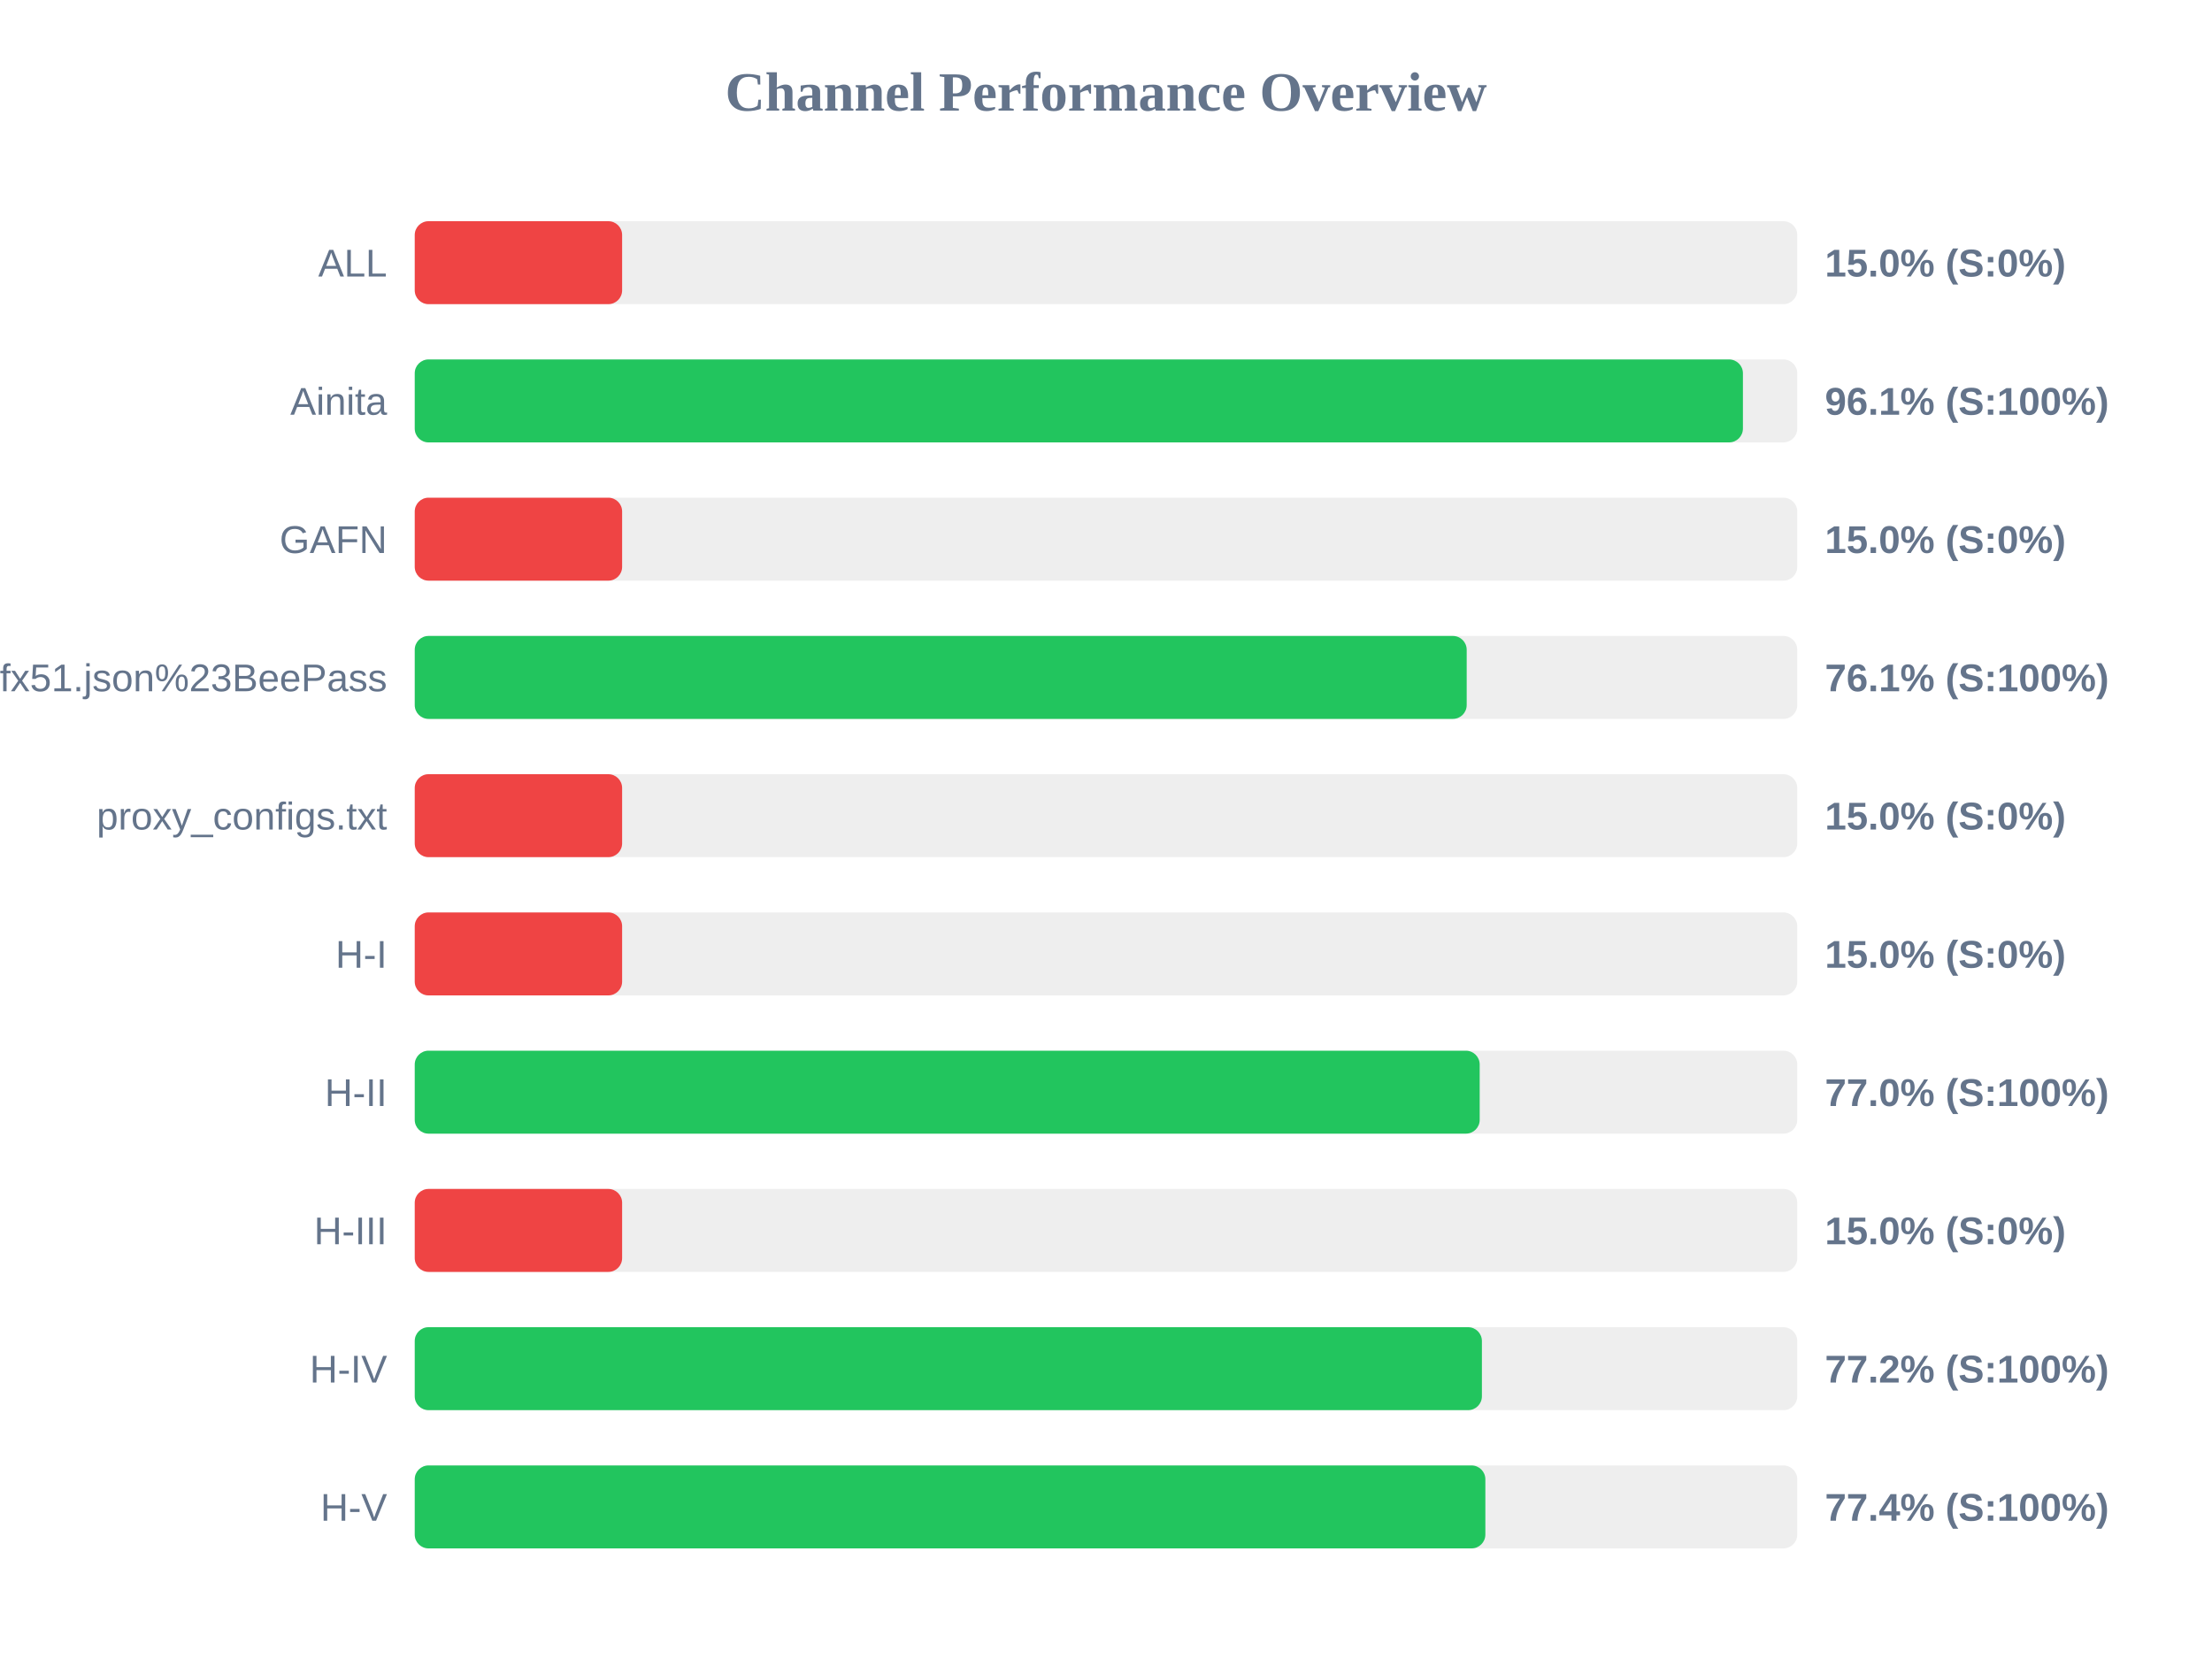
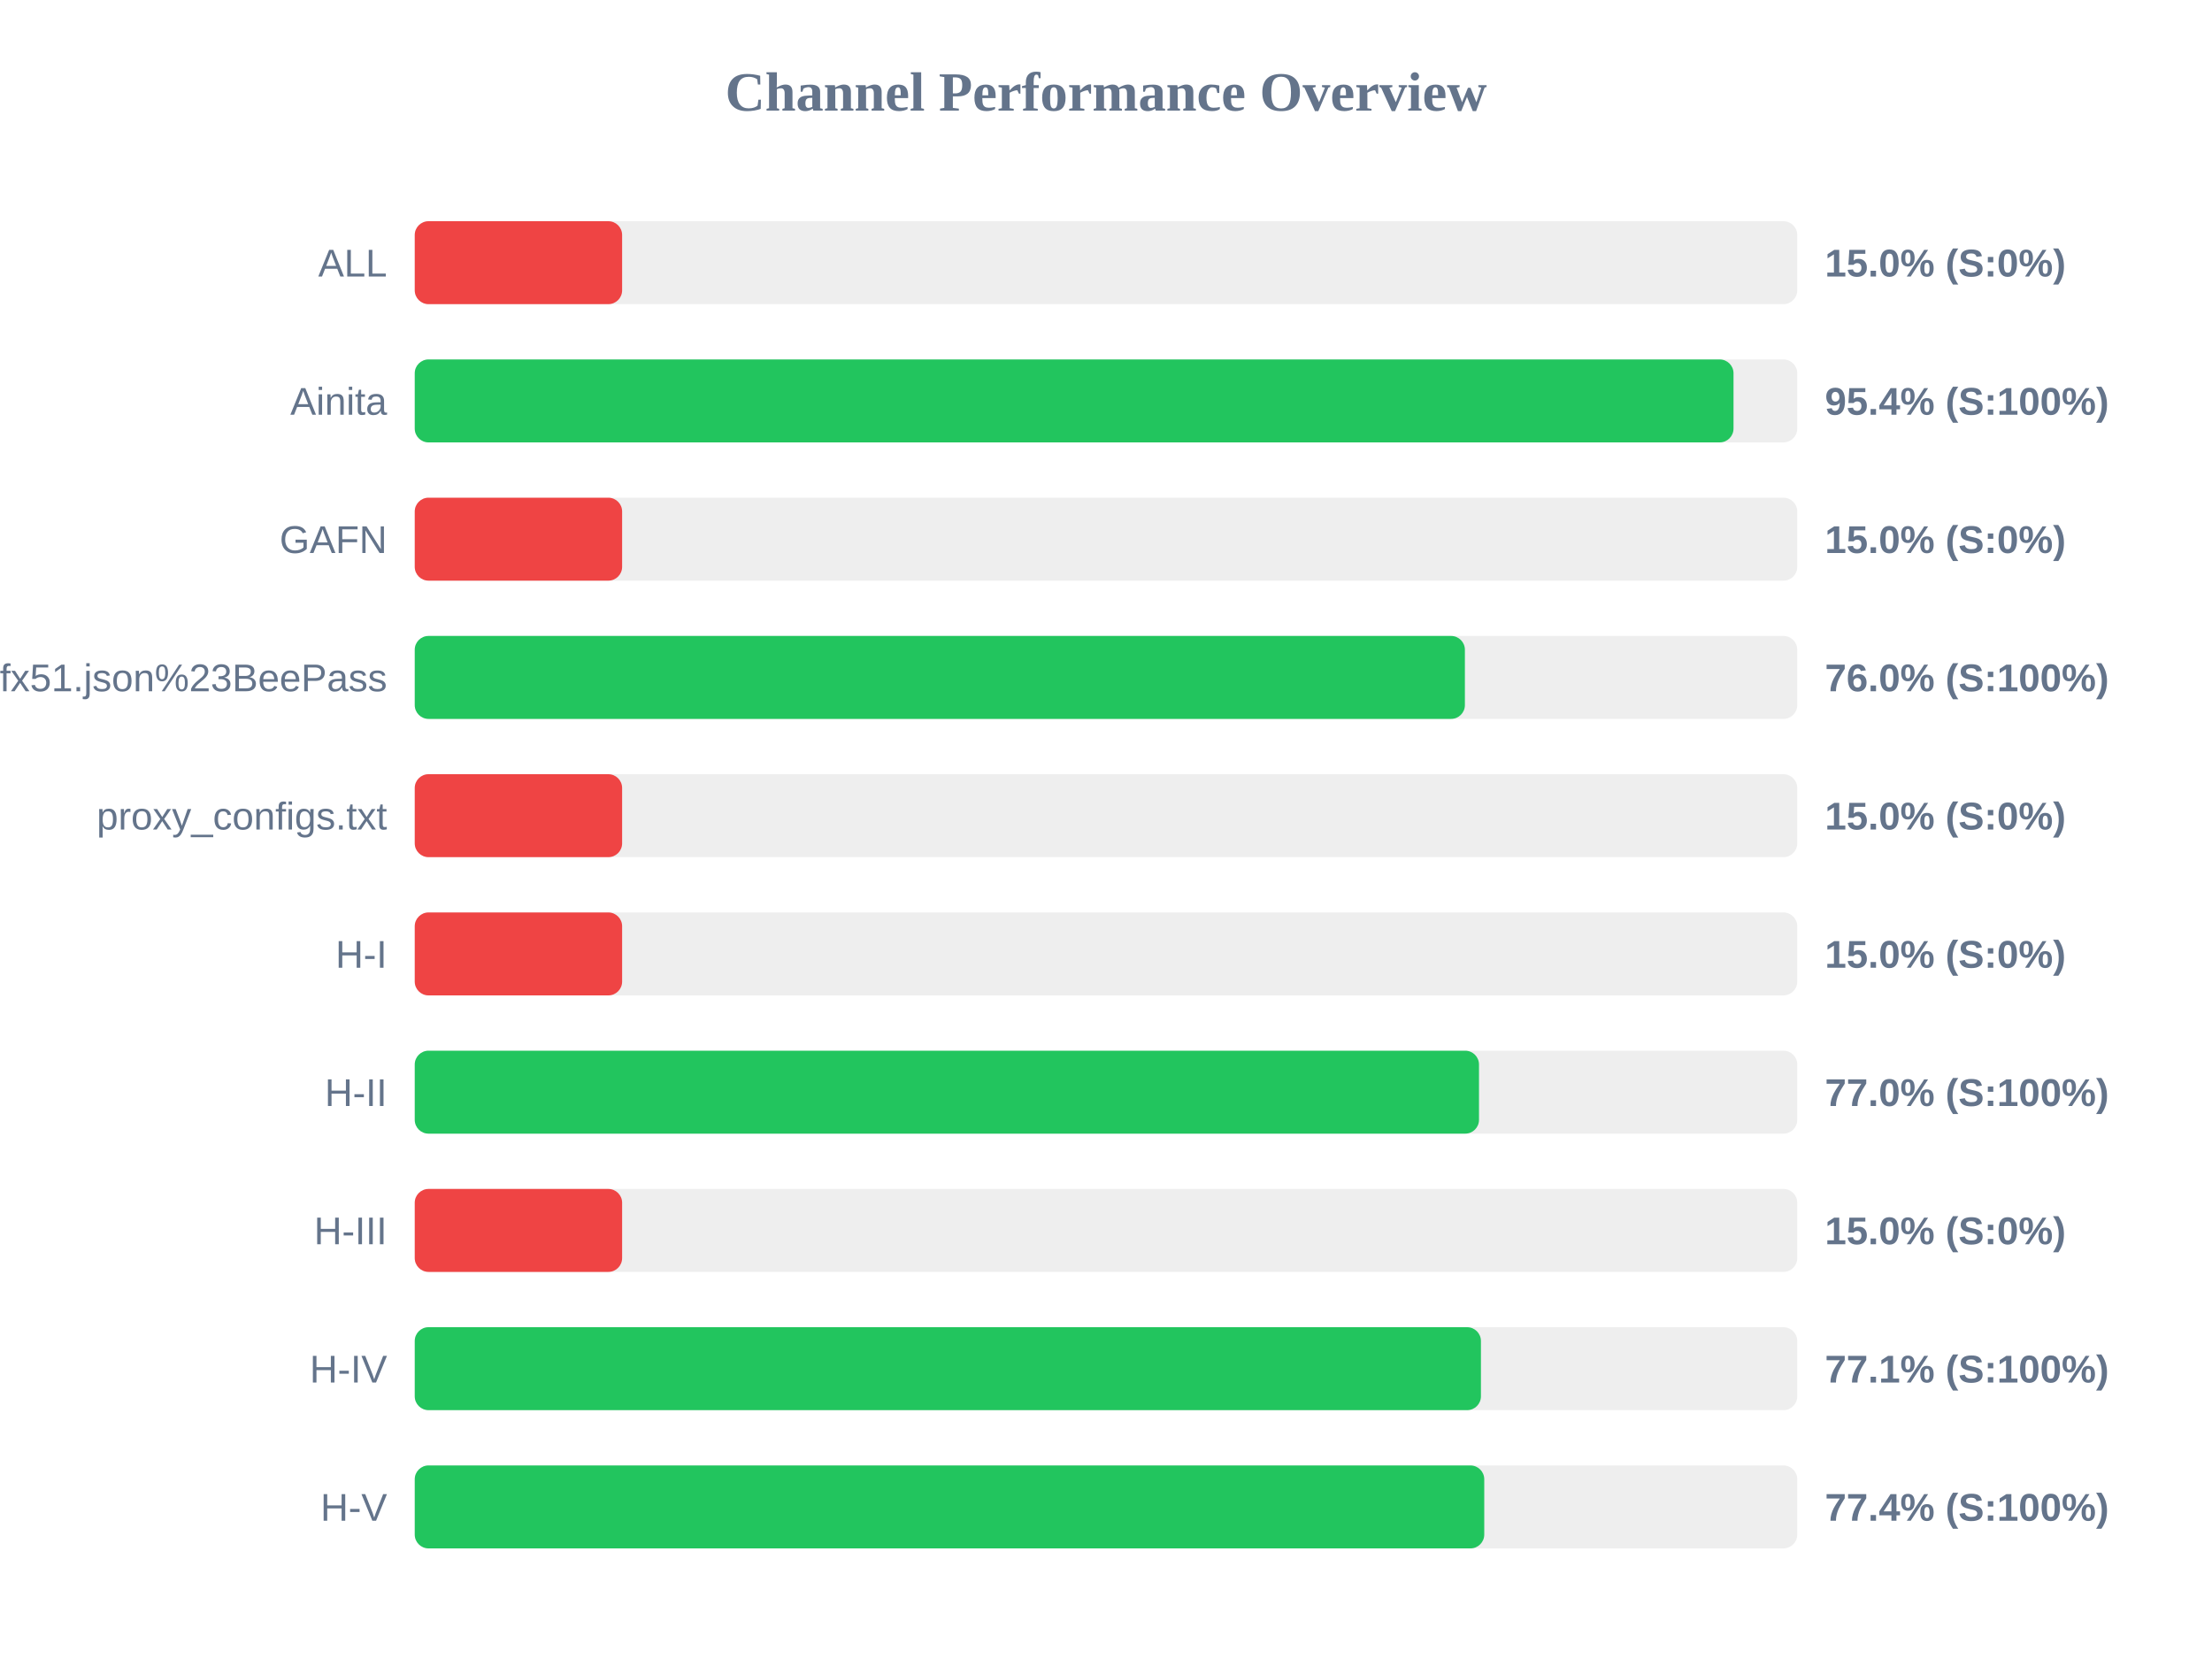
<svg xmlns="http://www.w3.org/2000/svg" width="800" height="600" version="1.1">
  <style>
        .row { font: 14px Arial; fill: #64748b; }
        .score { font: bold 14px Arial; fill: #64748b; }
    </style>
  <text x="400" y="40" text-anchor="middle" font-size="20px" font-weight="bold" fill="#64748b">Channel Performance Overview</text>
  <rect x="150" y="80" width="500" height="30" fill="#eee" rx="5" />
  <rect x="150" y="80" width="75.0" height="30" fill="#ef4444" rx="5" />
  <text x="140" y="100" text-anchor="end" class="row">ALL</text>
  <text x="660" y="100" text-anchor="start" class="score">15.0% (S:0%)</text>
  <rect x="150" y="130" width="500" height="30" fill="#eee" rx="5" />
-   <rect x="150" y="130" width="480.35" height="30" fill="#22c55e" rx="5" />
+   <rect x="150" y="130" width="476.95" height="30" fill="#22c55e" rx="5" />
  <text x="140" y="150" text-anchor="end" class="row">Ainita</text>
-   <text x="660" y="150" text-anchor="start" class="score">96.1% (S:100%)</text>
+   <text x="660" y="150" text-anchor="start" class="score">95.4% (S:100%)</text>
  <rect x="150" y="180" width="500" height="30" fill="#eee" rx="5" />
  <rect x="150" y="180" width="75.0" height="30" fill="#ef4444" rx="5" />
  <text x="140" y="200" text-anchor="end" class="row">GAFN</text>
  <text x="660" y="200" text-anchor="start" class="score">15.0% (S:0%)</text>
  <rect x="150" y="230" width="500" height="30" fill="#eee" rx="5" />
-   <rect x="150" y="230" width="380.45" height="30" fill="#22c55e" rx="5" />
+   <rect x="150" y="230" width="379.8" height="30" fill="#22c55e" rx="5" />
  <text x="140" y="250" text-anchor="end" class="row">sub?s=ssconf%3A%2F%2Fs3.amazonaws.com%2Fbeedynconprd%2Fzf38bv6oxi1nv3wfkpmxyfl8yj5fargza3foantoalu16vznl0ckxx7bgf1ufx51.json%23BeePass</text>
-   <text x="660" y="250" text-anchor="start" class="score">76.1% (S:100%)</text>
+   <text x="660" y="250" text-anchor="start" class="score">76.0% (S:100%)</text>
  <rect x="150" y="280" width="500" height="30" fill="#eee" rx="5" />
  <rect x="150" y="280" width="75.0" height="30" fill="#ef4444" rx="5" />
  <text x="140" y="300" text-anchor="end" class="row">proxy_configs.txt</text>
  <text x="660" y="300" text-anchor="start" class="score">15.0% (S:0%)</text>
  <rect x="150" y="330" width="500" height="30" fill="#eee" rx="5" />
  <rect x="150" y="330" width="75.0" height="30" fill="#ef4444" rx="5" />
  <text x="140" y="350" text-anchor="end" class="row">H-I</text>
  <text x="660" y="350" text-anchor="start" class="score">15.0% (S:0%)</text>
  <rect x="150" y="380" width="500" height="30" fill="#eee" rx="5" />
-   <rect x="150" y="380" width="385.15" height="30" fill="#22c55e" rx="5" />
+   <rect x="150" y="380" width="384.9" height="30" fill="#22c55e" rx="5" />
  <text x="140" y="400" text-anchor="end" class="row">H-II</text>
  <text x="660" y="400" text-anchor="start" class="score">77.0% (S:100%)</text>
  <rect x="150" y="430" width="500" height="30" fill="#eee" rx="5" />
  <rect x="150" y="430" width="75.0" height="30" fill="#ef4444" rx="5" />
  <text x="140" y="450" text-anchor="end" class="row">H-III</text>
  <text x="660" y="450" text-anchor="start" class="score">15.0% (S:0%)</text>
  <rect x="150" y="480" width="500" height="30" fill="#eee" rx="5" />
-   <rect x="150" y="480" width="385.95" height="30" fill="#22c55e" rx="5" />
+   <rect x="150" y="480" width="385.6" height="30" fill="#22c55e" rx="5" />
  <text x="140" y="500" text-anchor="end" class="row">H-IV</text>
-   <text x="660" y="500" text-anchor="start" class="score">77.2% (S:100%)</text>
+   <text x="660" y="500" text-anchor="start" class="score">77.1% (S:100%)</text>
  <rect x="150" y="530" width="500" height="30" fill="#eee" rx="5" />
-   <rect x="150" y="530" width="387.2" height="30" fill="#22c55e" rx="5" />
+   <rect x="150" y="530" width="386.8" height="30" fill="#22c55e" rx="5" />
  <text x="140" y="550" text-anchor="end" class="row">H-V</text>
  <text x="660" y="550" text-anchor="start" class="score">77.4% (S:100%)</text>
</svg>
